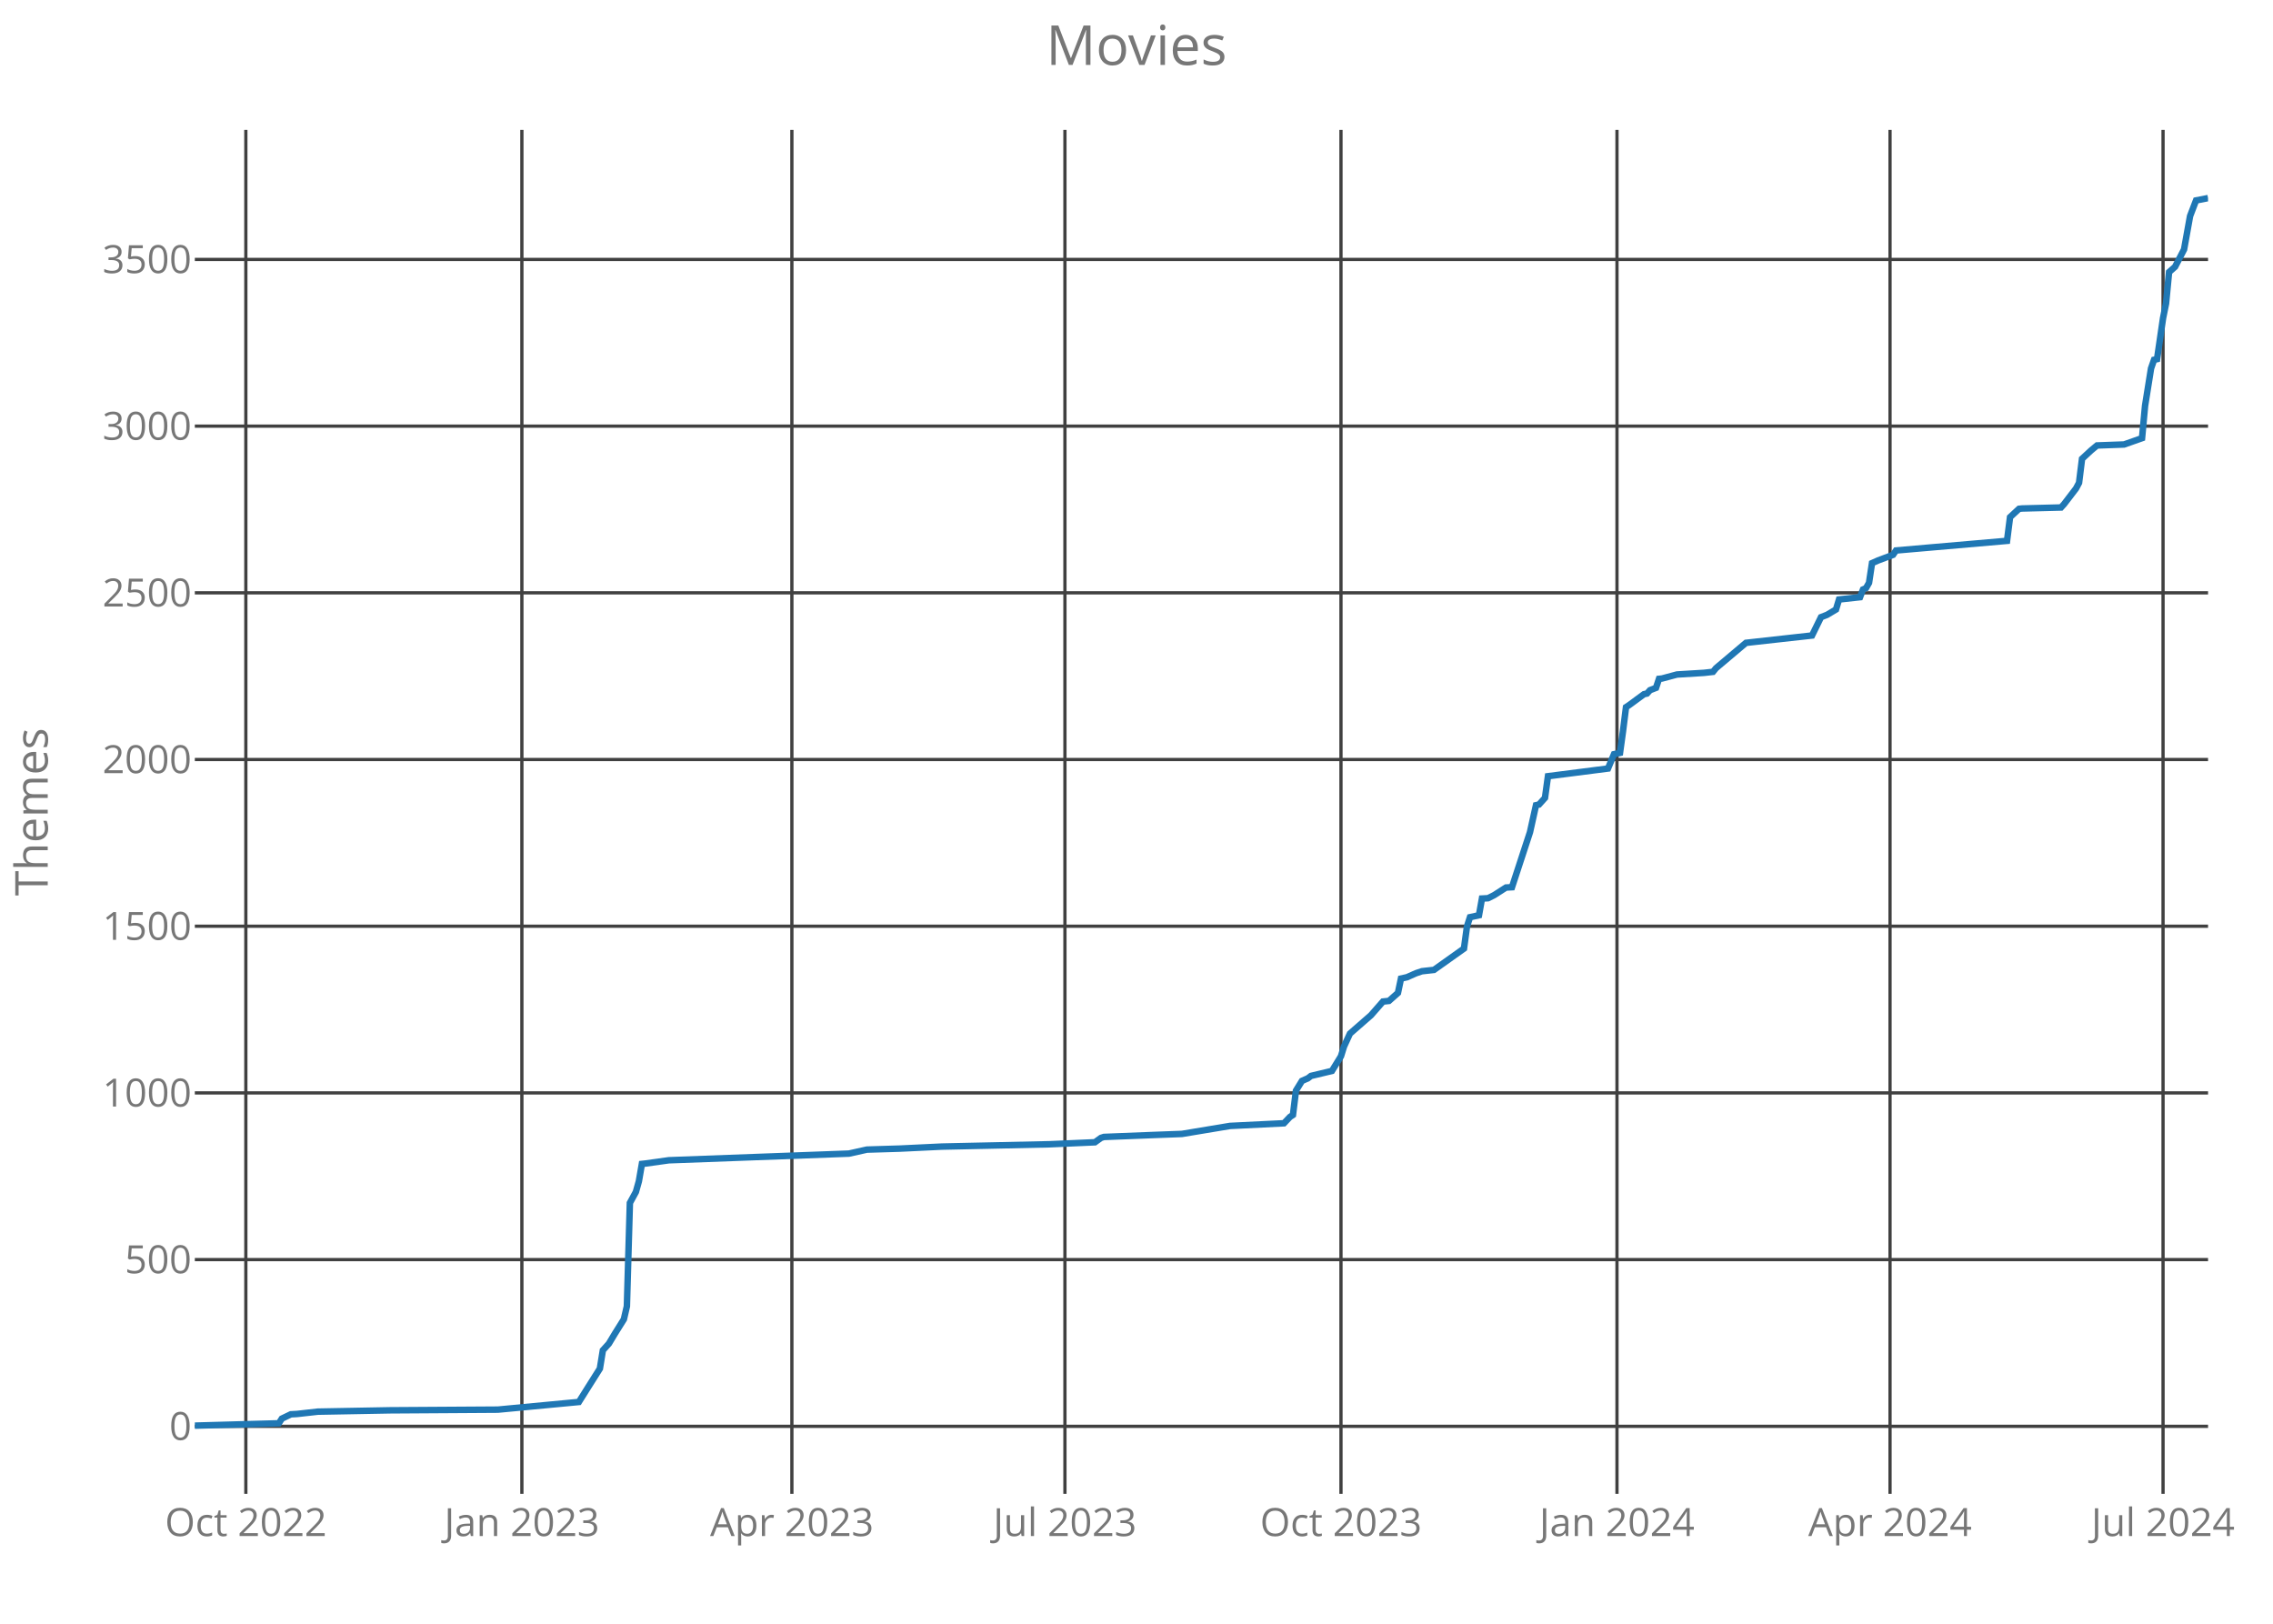
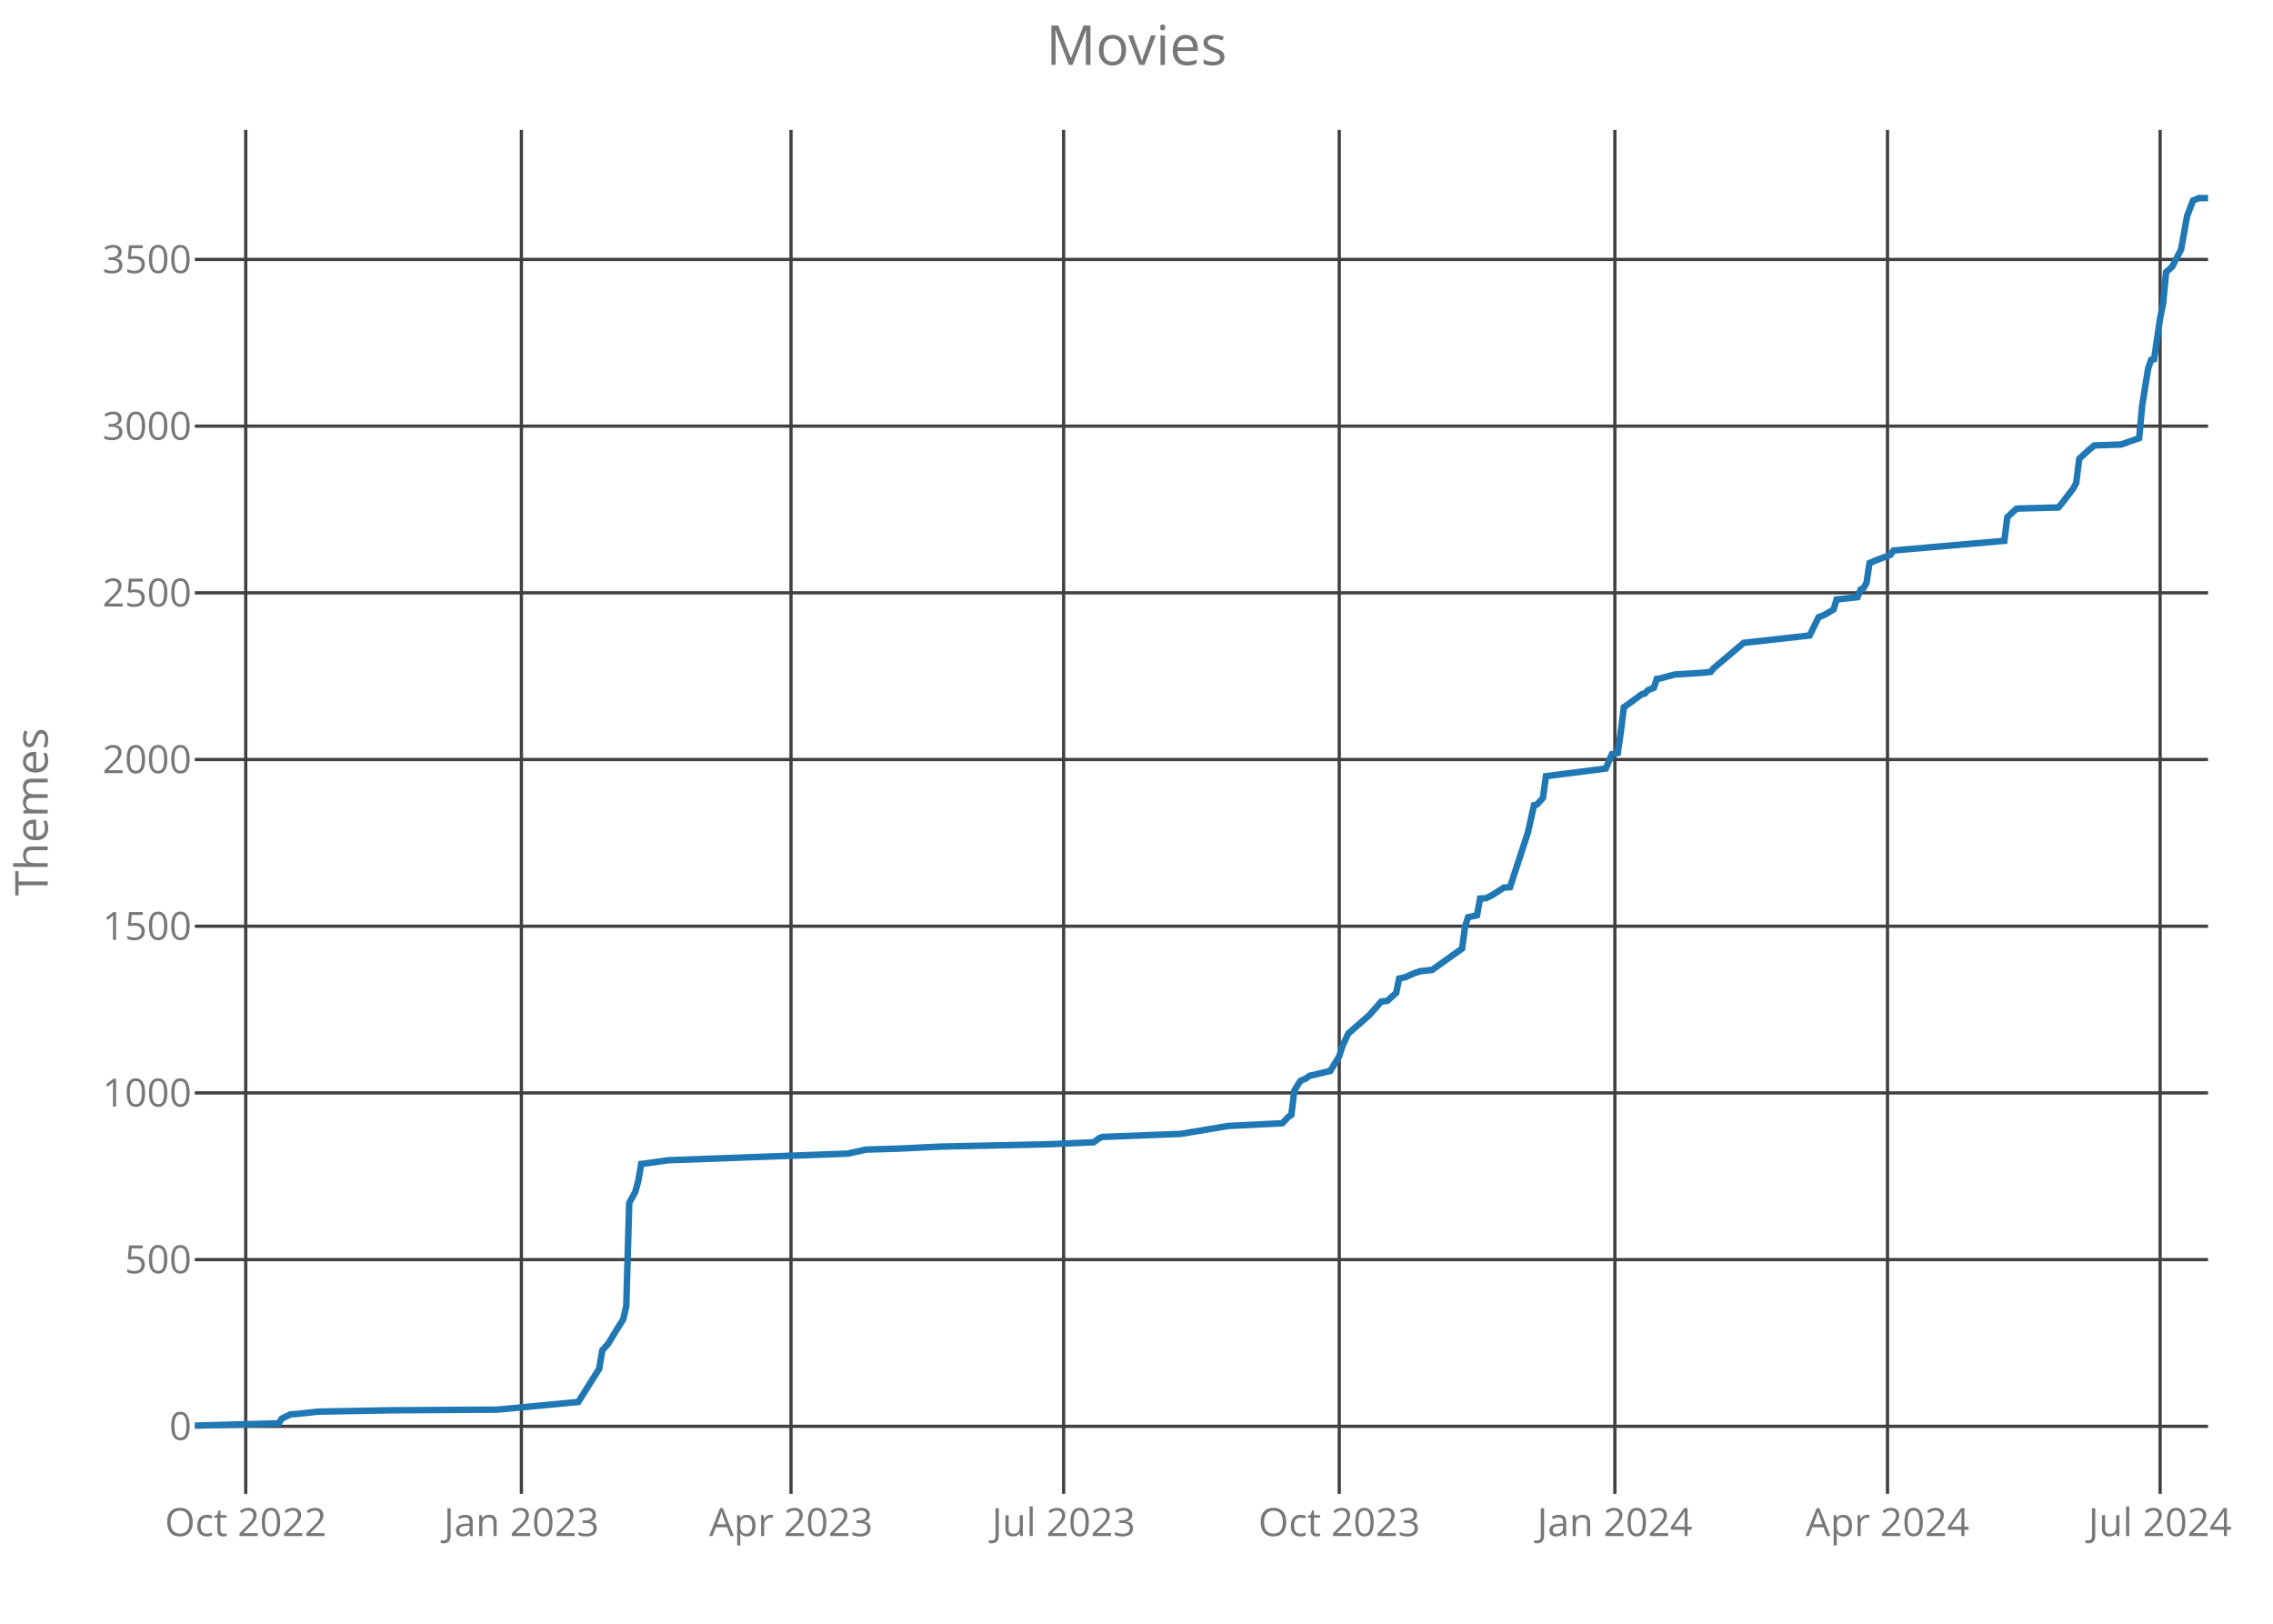
<svg xmlns="http://www.w3.org/2000/svg" class="main-svg" width="700" height="500" style="" viewBox="0 0 700 500">
  <rect x="0" y="0" width="700" height="500" style="fill: rgb(0, 0, 0); fill-opacity: 0;" />
-   <defs id="defs-8ece2f">
+   <defs id="defs-4ab452">
    <g class="clips">
-       <clipPath id="clip8ece2fxyplot" class="plotclip">
+       <clipPath id="clip4ab452xyplot" class="plotclip">
        <rect width="620" height="420" />
      </clipPath>
-       <clipPath class="axesclip" id="clip8ece2fx">
+       <clipPath class="axesclip" id="clip4ab452x">
        <rect x="60" y="0" width="620" height="500" />
      </clipPath>
-       <clipPath class="axesclip" id="clip8ece2fy">
+       <clipPath class="axesclip" id="clip4ab452y">
        <rect x="0" y="40" width="700" height="420" />
      </clipPath>
-       <clipPath class="axesclip" id="clip8ece2fxy">
+       <clipPath class="axesclip" id="clip4ab452xy">
        <rect x="60" y="40" width="620" height="420" />
      </clipPath>
    </g>
    <g class="gradients" />
  </defs>
  <g class="bglayer">
    <rect class="bg" x="60" y="40" width="620" height="420" style="fill: rgb(0, 0, 0); fill-opacity: 0; stroke-width: 0;" />
  </g>
  <g class="layer-below">
    <g class="imagelayer" />
    <g class="shapelayer" />
  </g>
  <g class="cartesianlayer">
    <g class="subplot xy">
      <g class="layer-subplot">
        <g class="shapelayer" />
        <g class="imagelayer" />
      </g>
      <g class="gridlayer">
        <g class="x">
-           <path class="xgrid crisp" transform="translate(75.71,0)" d="M0,40v420" style="stroke: rgb(64, 64, 64); stroke-opacity: 1; stroke-width: 1px;" />
-           <path class="xgrid crisp" transform="translate(160.72,0)" d="M0,40v420" style="stroke: rgb(64, 64, 64); stroke-opacity: 1; stroke-width: 1px;" />
-           <path class="xgrid crisp" transform="translate(243.87,0)" d="M0,40v420" style="stroke: rgb(64, 64, 64); stroke-opacity: 1; stroke-width: 1px;" />
-           <path class="xgrid crisp" transform="translate(327.96,0)" d="M0,40v420" style="stroke: rgb(64, 64, 64); stroke-opacity: 1; stroke-width: 1px;" />
-           <path class="xgrid crisp" transform="translate(412.97,0)" d="M0,40v420" style="stroke: rgb(64, 64, 64); stroke-opacity: 1; stroke-width: 1px;" />
-           <path class="xgrid crisp" transform="translate(497.97,0)" d="M0,40v420" style="stroke: rgb(64, 64, 64); stroke-opacity: 1; stroke-width: 1px;" />
-           <path class="xgrid crisp" transform="translate(582.06,0)" d="M0,40v420" style="stroke: rgb(64, 64, 64); stroke-opacity: 1; stroke-width: 1px;" />
-           <path class="xgrid crisp" transform="translate(666.14,0)" d="M0,40v420" style="stroke: rgb(64, 64, 64); stroke-opacity: 1; stroke-width: 1px;" />
+           <path class="xgrid crisp" transform="translate(75.68,0)" d="M0,40v420" style="stroke: rgb(64, 64, 64); stroke-opacity: 1; stroke-width: 1px;" />
+           <path class="xgrid crisp" transform="translate(160.57,0)" d="M0,40v420" style="stroke: rgb(64, 64, 64); stroke-opacity: 1; stroke-width: 1px;" />
+           <path class="xgrid crisp" transform="translate(243.6,0)" d="M0,40v420" style="stroke: rgb(64, 64, 64); stroke-opacity: 1; stroke-width: 1px;" />
+           <path class="xgrid crisp" transform="translate(327.56,0)" d="M0,40v420" style="stroke: rgb(64, 64, 64); stroke-opacity: 1; stroke-width: 1px;" />
+           <path class="xgrid crisp" transform="translate(412.44,0)" d="M0,40v420" style="stroke: rgb(64, 64, 64); stroke-opacity: 1; stroke-width: 1px;" />
+           <path class="xgrid crisp" transform="translate(497.32,0)" d="M0,40v420" style="stroke: rgb(64, 64, 64); stroke-opacity: 1; stroke-width: 1px;" />
+           <path class="xgrid crisp" transform="translate(581.28,0)" d="M0,40v420" style="stroke: rgb(64, 64, 64); stroke-opacity: 1; stroke-width: 1px;" />
+           <path class="xgrid crisp" transform="translate(665.24,0)" d="M0,40v420" style="stroke: rgb(64, 64, 64); stroke-opacity: 1; stroke-width: 1px;" />
        </g>
        <g class="y">
          <path class="ygrid crisp" transform="translate(0,439.21)" d="M60,0h620" style="stroke: rgb(64, 64, 64); stroke-opacity: 1; stroke-width: 1px;" />
          <path class="ygrid crisp" transform="translate(0,387.87)" d="M60,0h620" style="stroke: rgb(64, 64, 64); stroke-opacity: 1; stroke-width: 1px;" />
          <path class="ygrid crisp" transform="translate(0,336.54)" d="M60,0h620" style="stroke: rgb(64, 64, 64); stroke-opacity: 1; stroke-width: 1px;" />
          <path class="ygrid crisp" transform="translate(0,285.21)" d="M60,0h620" style="stroke: rgb(64, 64, 64); stroke-opacity: 1; stroke-width: 1px;" />
          <path class="ygrid crisp" transform="translate(0,233.88)" d="M60,0h620" style="stroke: rgb(64, 64, 64); stroke-opacity: 1; stroke-width: 1px;" />
          <path class="ygrid crisp" transform="translate(0,182.55)" d="M60,0h620" style="stroke: rgb(64, 64, 64); stroke-opacity: 1; stroke-width: 1px;" />
          <path class="ygrid crisp" transform="translate(0,131.22)" d="M60,0h620" style="stroke: rgb(64, 64, 64); stroke-opacity: 1; stroke-width: 1px;" />
          <path class="ygrid crisp" transform="translate(0,79.89)" d="M60,0h620" style="stroke: rgb(64, 64, 64); stroke-opacity: 1; stroke-width: 1px;" />
        </g>
      </g>
      <g class="zerolinelayer" />
      <path class="xlines-below crisp" d="M0,0" style="fill: none;" />
      <path class="ylines-below crisp" d="M0,0" style="fill: none;" />
      <g class="overlines-below" />
      <g class="xaxislayer-below">
        <g class="xtick">
-           <text text-anchor="middle" x="0" y="473" transform="translate(75.71,0)" style="font-family: 'Open Sans'; font-size: 12px; fill: rgb(119, 119, 119); fill-opacity: 1; white-space: pre;">Oct 2022</text>
+           <text text-anchor="middle" x="0" y="473" transform="translate(75.68,0)" style="font-family: 'Open Sans'; font-size: 12px; fill: rgb(119, 119, 119); fill-opacity: 1; white-space: pre;">Oct 2022</text>
        </g>
        <g class="xtick">
-           <text text-anchor="middle" x="0" y="473" transform="translate(160.72,0)" style="font-family: 'Open Sans'; font-size: 12px; fill: rgb(119, 119, 119); fill-opacity: 1; white-space: pre;">Jan 2023</text>
+           <text text-anchor="middle" x="0" y="473" transform="translate(160.57,0)" style="font-family: 'Open Sans'; font-size: 12px; fill: rgb(119, 119, 119); fill-opacity: 1; white-space: pre;">Jan 2023</text>
        </g>
        <g class="xtick">
-           <text text-anchor="middle" x="0" y="473" transform="translate(243.87,0)" style="font-family: 'Open Sans'; font-size: 12px; fill: rgb(119, 119, 119); fill-opacity: 1; white-space: pre;">Apr 2023</text>
+           <text text-anchor="middle" x="0" y="473" transform="translate(243.6,0)" style="font-family: 'Open Sans'; font-size: 12px; fill: rgb(119, 119, 119); fill-opacity: 1; white-space: pre;">Apr 2023</text>
        </g>
        <g class="xtick">
-           <text text-anchor="middle" x="0" y="473" transform="translate(327.96,0)" style="font-family: 'Open Sans'; font-size: 12px; fill: rgb(119, 119, 119); fill-opacity: 1; white-space: pre;">Jul 2023</text>
+           <text text-anchor="middle" x="0" y="473" transform="translate(327.56,0)" style="font-family: 'Open Sans'; font-size: 12px; fill: rgb(119, 119, 119); fill-opacity: 1; white-space: pre;">Jul 2023</text>
        </g>
        <g class="xtick">
-           <text text-anchor="middle" x="0" y="473" transform="translate(412.97,0)" style="font-family: 'Open Sans'; font-size: 12px; fill: rgb(119, 119, 119); fill-opacity: 1; white-space: pre;">Oct 2023</text>
+           <text text-anchor="middle" x="0" y="473" transform="translate(412.44,0)" style="font-family: 'Open Sans'; font-size: 12px; fill: rgb(119, 119, 119); fill-opacity: 1; white-space: pre;">Oct 2023</text>
        </g>
        <g class="xtick">
-           <text text-anchor="middle" x="0" y="473" transform="translate(497.97,0)" style="font-family: 'Open Sans'; font-size: 12px; fill: rgb(119, 119, 119); fill-opacity: 1; white-space: pre;">Jan 2024</text>
+           <text text-anchor="middle" x="0" y="473" transform="translate(497.32,0)" style="font-family: 'Open Sans'; font-size: 12px; fill: rgb(119, 119, 119); fill-opacity: 1; white-space: pre;">Jan 2024</text>
        </g>
        <g class="xtick">
-           <text text-anchor="middle" x="0" y="473" transform="translate(582.06,0)" style="font-family: 'Open Sans'; font-size: 12px; fill: rgb(119, 119, 119); fill-opacity: 1; white-space: pre;">Apr 2024</text>
+           <text text-anchor="middle" x="0" y="473" transform="translate(581.28,0)" style="font-family: 'Open Sans'; font-size: 12px; fill: rgb(119, 119, 119); fill-opacity: 1; white-space: pre;">Apr 2024</text>
        </g>
        <g class="xtick">
-           <text text-anchor="middle" x="0" y="473" transform="translate(666.14,0)" style="font-family: 'Open Sans'; font-size: 12px; fill: rgb(119, 119, 119); fill-opacity: 1; white-space: pre;">Jul 2024</text>
+           <text text-anchor="middle" x="0" y="473" transform="translate(665.24,0)" style="font-family: 'Open Sans'; font-size: 12px; fill: rgb(119, 119, 119); fill-opacity: 1; white-space: pre;">Jul 2024</text>
        </g>
      </g>
      <g class="yaxislayer-below">
        <g class="ytick">
          <text text-anchor="end" x="59" y="4.2" transform="translate(0,439.21)" style="font-family: 'Open Sans'; font-size: 12px; fill: rgb(119, 119, 119); fill-opacity: 1; white-space: pre;">0</text>
        </g>
        <g class="ytick">
          <text text-anchor="end" x="59" y="4.2" transform="translate(0,387.87)" style="font-family: 'Open Sans'; font-size: 12px; fill: rgb(119, 119, 119); fill-opacity: 1; white-space: pre;">500</text>
        </g>
        <g class="ytick">
          <text text-anchor="end" x="59" y="4.2" transform="translate(0,336.54)" style="font-family: 'Open Sans'; font-size: 12px; fill: rgb(119, 119, 119); fill-opacity: 1; white-space: pre;">1000</text>
        </g>
        <g class="ytick">
          <text text-anchor="end" x="59" y="4.2" transform="translate(0,285.21)" style="font-family: 'Open Sans'; font-size: 12px; fill: rgb(119, 119, 119); fill-opacity: 1; white-space: pre;">1500</text>
        </g>
        <g class="ytick">
          <text text-anchor="end" x="59" y="4.2" transform="translate(0,233.88)" style="font-family: 'Open Sans'; font-size: 12px; fill: rgb(119, 119, 119); fill-opacity: 1; white-space: pre;">2000</text>
        </g>
        <g class="ytick">
          <text text-anchor="end" x="59" y="4.2" transform="translate(0,182.55)" style="font-family: 'Open Sans'; font-size: 12px; fill: rgb(119, 119, 119); fill-opacity: 1; white-space: pre;">2500</text>
        </g>
        <g class="ytick">
          <text text-anchor="end" x="59" y="4.2" transform="translate(0,131.22)" style="font-family: 'Open Sans'; font-size: 12px; fill: rgb(119, 119, 119); fill-opacity: 1; white-space: pre;">3000</text>
        </g>
        <g class="ytick">
          <text text-anchor="end" x="59" y="4.2" transform="translate(0,79.89)" style="font-family: 'Open Sans'; font-size: 12px; fill: rgb(119, 119, 119); fill-opacity: 1; white-space: pre;">3500</text>
        </g>
      </g>
      <g class="overaxes-below" />
-       <g class="plot" transform="translate(60,40)" clip-path="url('#clip8ece2fxyplot')">
+       <g class="plot" transform="translate(60,40)" clip-path="url('#clip4ab452xyplot')">
        <g class="scatterlayer mlayer">
-           <g class="trace scatter trace06274b" style="stroke-miterlimit: 2; opacity: 1;">
+           <g class="trace scatter trace4d4959" style="stroke-miterlimit: 2; opacity: 1;">
            <g class="fills" />
            <g class="errorbars" />
            <g class="lines">
-               <path class="js-line" d="M0,399L25.87,398.28L26.8,396.84L29.57,395.51L31.42,395.41L37.88,394.69L60.06,394.28L93.32,394.07L118.27,391.71L121.04,387.3L124.74,381.44L125.66,375.8L127.51,373.75L129.36,370.67L132.13,366.25L133.06,362.25L133.98,330.42L135.83,327.03L136.75,323.75L137.68,318.41L138.6,318.31L145.99,317.28L201.43,315.23L206.97,314L217.14,313.69L230.07,313.07L263.34,312.35L277.2,311.74L279.05,310.4L279.97,310.1L295.68,309.48L303.99,309.17L318.78,306.71L335.41,305.89L337.26,303.94L338.18,303.32L339.11,295.83L340.95,292.85L342.8,292.03L343.73,291.31L350.19,289.77L352.97,285.25L353.89,282.27L355.74,278.27L362.21,272.62L365.9,268.41L367.75,268.21L370.52,265.75L371.45,261.33L373.29,260.92L376.07,259.69L377.91,259.07L381.61,258.66L390.85,252.09L391.77,245.32L392.7,242.44L395.47,241.83L396.39,236.69L398.24,236.59L400.09,235.67L403.79,233.3L405.63,233.2L411.18,216.26L413.03,207.95L413.95,207.74L415.8,205.69L416.72,199.02L435.2,196.65L437.05,192.24L438.9,191.83L439.82,185.16L440.75,177.76L441.67,177.15L446.29,173.76L447.21,173.56L448.14,172.53L449.99,171.81L450.91,169.04L451.83,168.94L456.45,167.7L464.77,167.19L467.54,166.88L468.46,165.75L477.7,157.95L498.03,155.69L500.8,150.05L502.65,149.33L505.42,147.68L506.35,144.6L512.82,143.89L513.74,141.52L514.66,141.11L515.59,139.47L516.51,133.41L518.36,132.59L522.98,130.85L523.9,129.51L558.09,126.54L559.02,119.25L561.79,116.68L562.71,116.58L574.72,116.27L575.65,115.24L579.34,110.42L580.27,108.67L581.19,101.28L583.96,98.71L585.81,97.17L594.13,96.87L599.67,94.92L600.6,84.96L602.44,73.46L603.37,70.79L604.29,70.59L606.14,57.96L607.06,53.44L607.99,43.79L609.84,42.15L612.61,36.81L614.46,26.54L616.3,21.72L620,21" style="vector-effect: non-scaling-stroke; fill: none; stroke: rgb(31, 119, 180); stroke-opacity: 1; stroke-width: 2px; opacity: 1;" />
+               <path class="js-line" d="M0,399L25.83,398.28L26.76,396.84L29.52,395.51L31.37,395.41L37.83,394.69L59.97,394.28L93.18,394.07L118.1,391.71L120.86,387.3L124.55,381.44L125.48,375.8L127.32,373.75L129.17,370.67L131.93,366.25L132.86,362.25L133.78,330.42L135.63,327.03L136.55,323.75L137.47,318.41L138.39,318.31L145.77,317.28L201.13,315.23L206.67,314L216.82,313.69L229.73,313.07L262.95,312.35L276.79,311.74L278.63,310.4L279.55,310.1L295.24,309.48L303.54,309.17L318.3,306.71L334.91,305.89L336.76,303.94L337.68,303.32L338.6,295.83L340.45,292.85L342.29,292.03L343.21,291.31L349.67,289.77L352.44,285.25L353.36,282.27L355.21,278.27L361.67,272.62L365.36,268.41L367.2,268.21L369.97,265.75L370.89,261.33L372.74,260.92L375.51,259.69L377.35,259.07L381.04,258.66L390.27,252.09L391.19,245.32L392.11,242.44L394.88,241.83L395.8,236.69L397.65,236.59L399.49,235.67L403.18,233.3L405.03,233.2L410.57,216.26L412.41,207.95L413.33,207.74L415.18,205.69L416.1,199.02L434.55,196.65L436.4,192.24L438.24,191.83L439.17,185.16L440.09,177.76L441.01,177.15L445.63,173.76L446.55,173.56L447.47,172.53L449.32,171.81L450.24,169.04L451.16,168.94L455.77,167.7L464.08,167.19L466.85,166.88L467.77,165.75L476.99,157.95L497.29,155.69L500.06,150.05L501.9,149.33L504.67,147.68L505.6,144.6L512.05,143.89L512.98,141.52L513.9,141.11L514.82,139.47L515.74,133.41L517.59,132.59L522.2,130.85L523.13,129.51L557.26,126.54L558.18,119.25L560.95,116.68L561.88,116.58L573.87,116.27L574.79,115.24L578.48,110.42L579.4,108.67L580.33,101.28L583.1,98.71L584.94,97.17L593.24,96.87L598.78,94.92L599.7,84.96L601.55,73.46L602.47,70.79L603.39,70.59L605.24,57.96L606.16,53.44L607.08,43.79L608.93,42.15L611.7,36.81L613.54,26.54L615.39,21.72L617.23,21L620,21" style="vector-effect: non-scaling-stroke; fill: none; stroke: rgb(31, 119, 180); stroke-opacity: 1; stroke-width: 2px; opacity: 1;" />
            </g>
            <g class="points" />
            <g class="text" />
          </g>
        </g>
      </g>
      <g class="overplot" />
      <path class="xlines-above" />
      <path class="ylines-above" />
      <g class="overlines-above" />
      <g class="xaxislayer-above" />
      <g class="yaxislayer-above" />
      <g class="overaxes-above" />
    </g>
  </g>
  <g class="polarlayer" />
  <g class="ternarylayer" />
  <g class="geolayer" />
  <g class="funnelarealayer" />
  <g class="pielayer" />
  <g class="treemaplayer" />
  <g class="sunburstlayer" />
  <g class="glimages" />
-   <defs id="topdefs-8ece2f">
+   <defs id="topdefs-4ab452">
    <g class="clips" />
  </defs>
  <g class="layer-above">
    <g class="imagelayer" />
    <g class="shapelayer" />
  </g>
  <g class="infolayer">
    <g class="g-gtitle">
      <text class="gtitle" x="350" y="20" text-anchor="middle" dy="0em" style="font-family: 'Open Sans'; font-size: 17px; fill: rgb(119, 119, 119); opacity: 1; font-weight: normal; white-space: pre;">Movies</text>
    </g>
    <g class="g-xtitle" />
    <g class="g-ytitle">
      <text class="ytitle" transform="rotate(-90,14.7,250)" x="14.7" y="250" text-anchor="middle" style="font-family: 'Open Sans'; font-size: 14px; fill: rgb(119, 119, 119); opacity: 1; font-weight: normal; white-space: pre;">Themes</text>
    </g>
  </g>
</svg>
